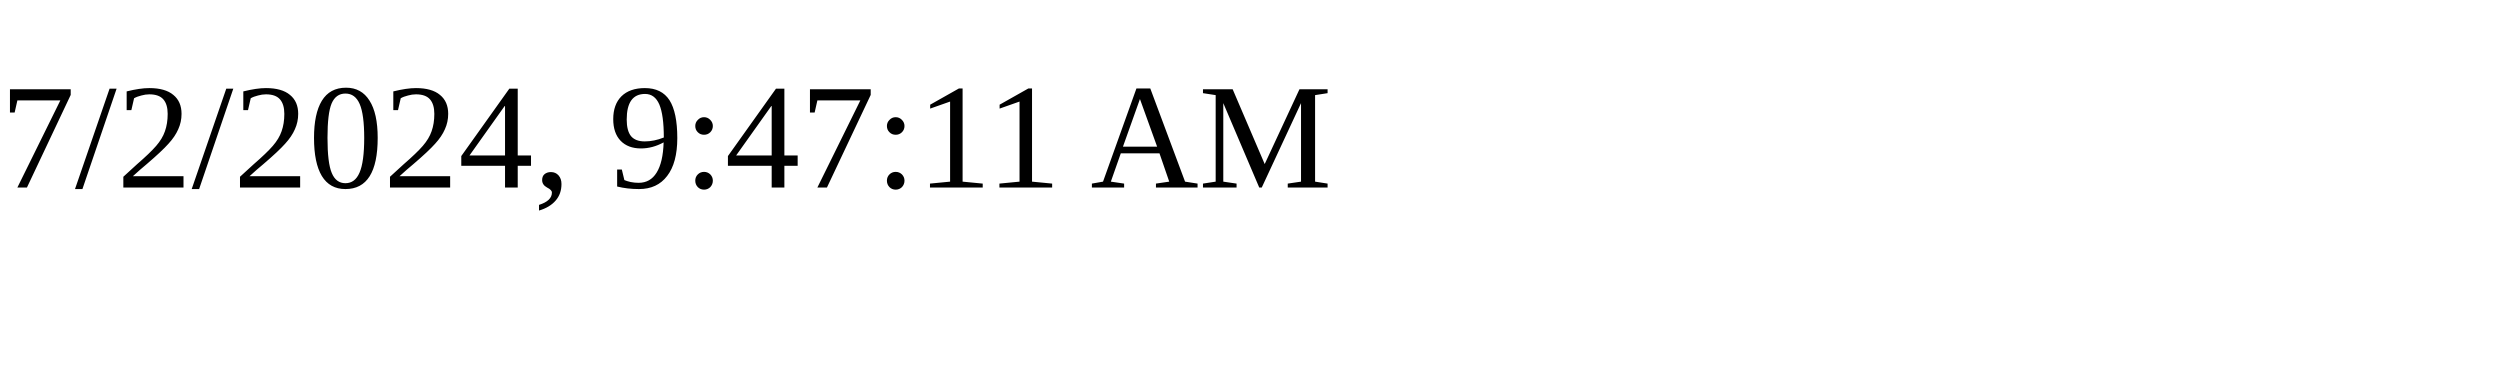
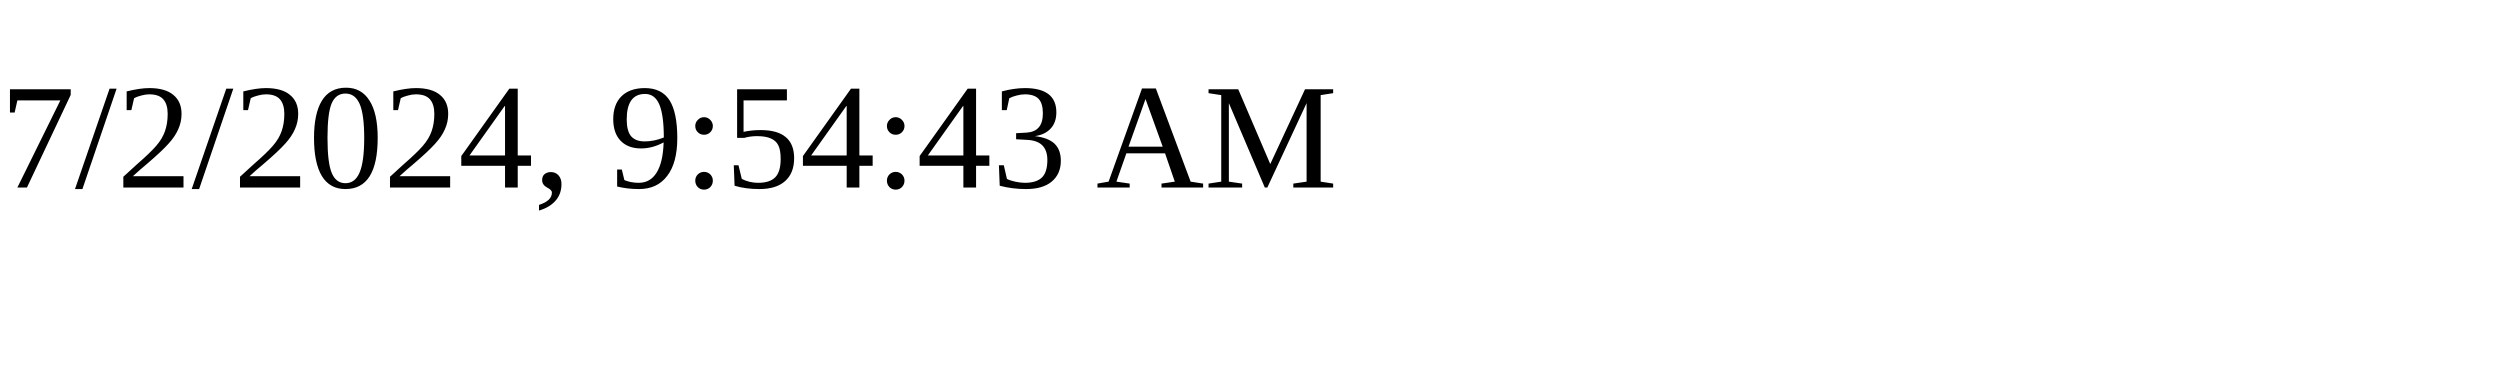
<svg xmlns="http://www.w3.org/2000/svg" height="30" width="200">
-   <text x="0" y="15">7/2/2024, 9:47:11 AM</text>
+   <text x="0" y="15">7/2/2024, 9:54:43 AM</text>
</svg>
